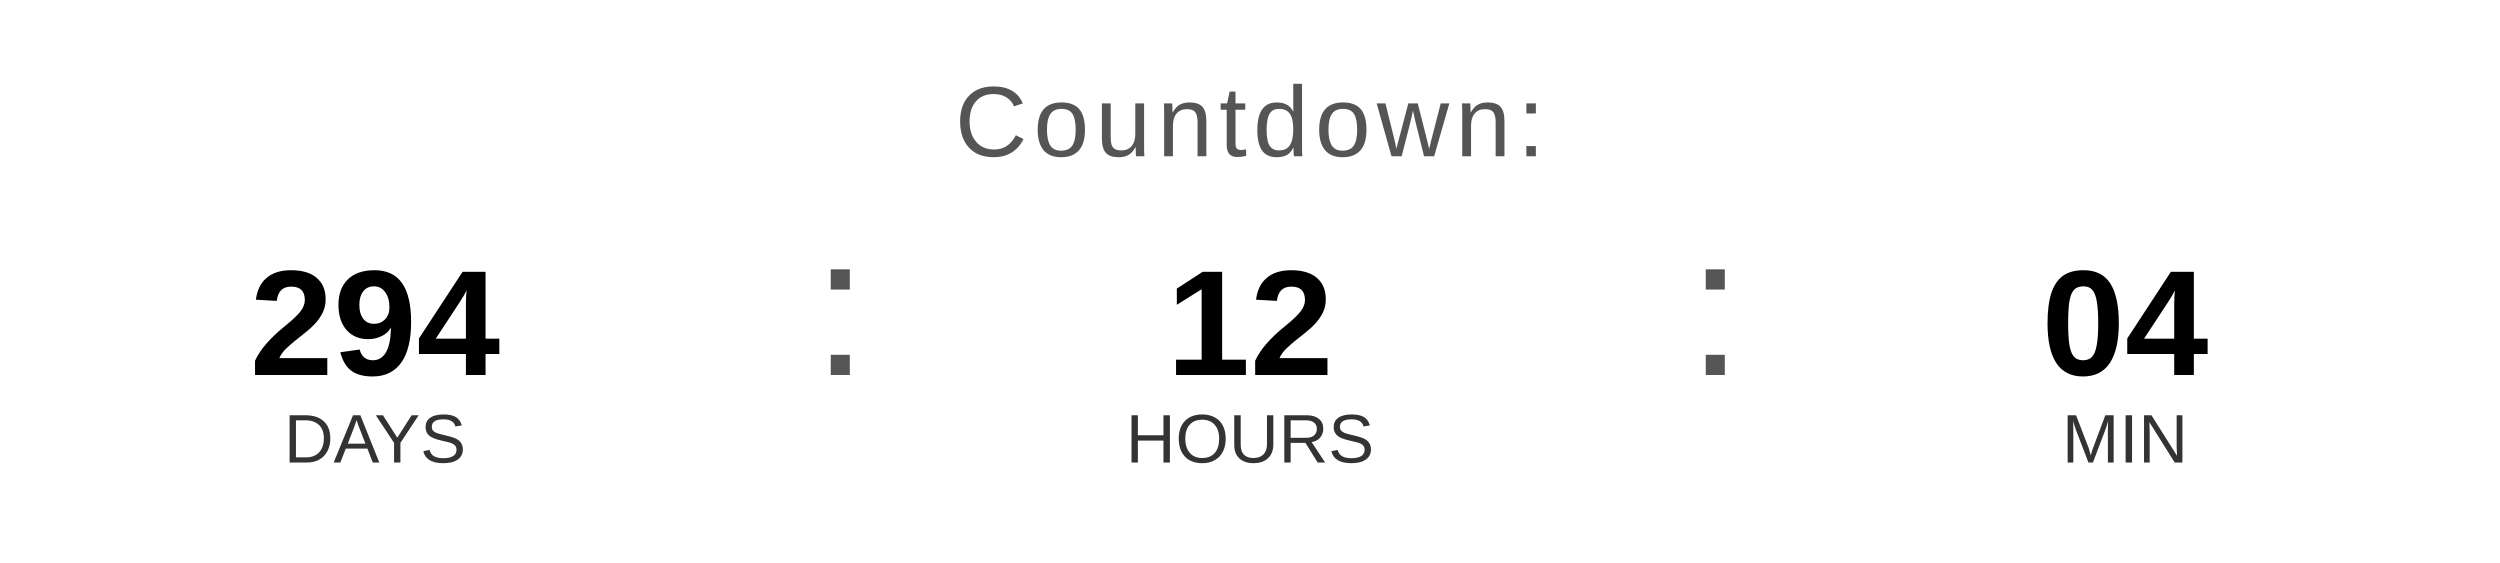
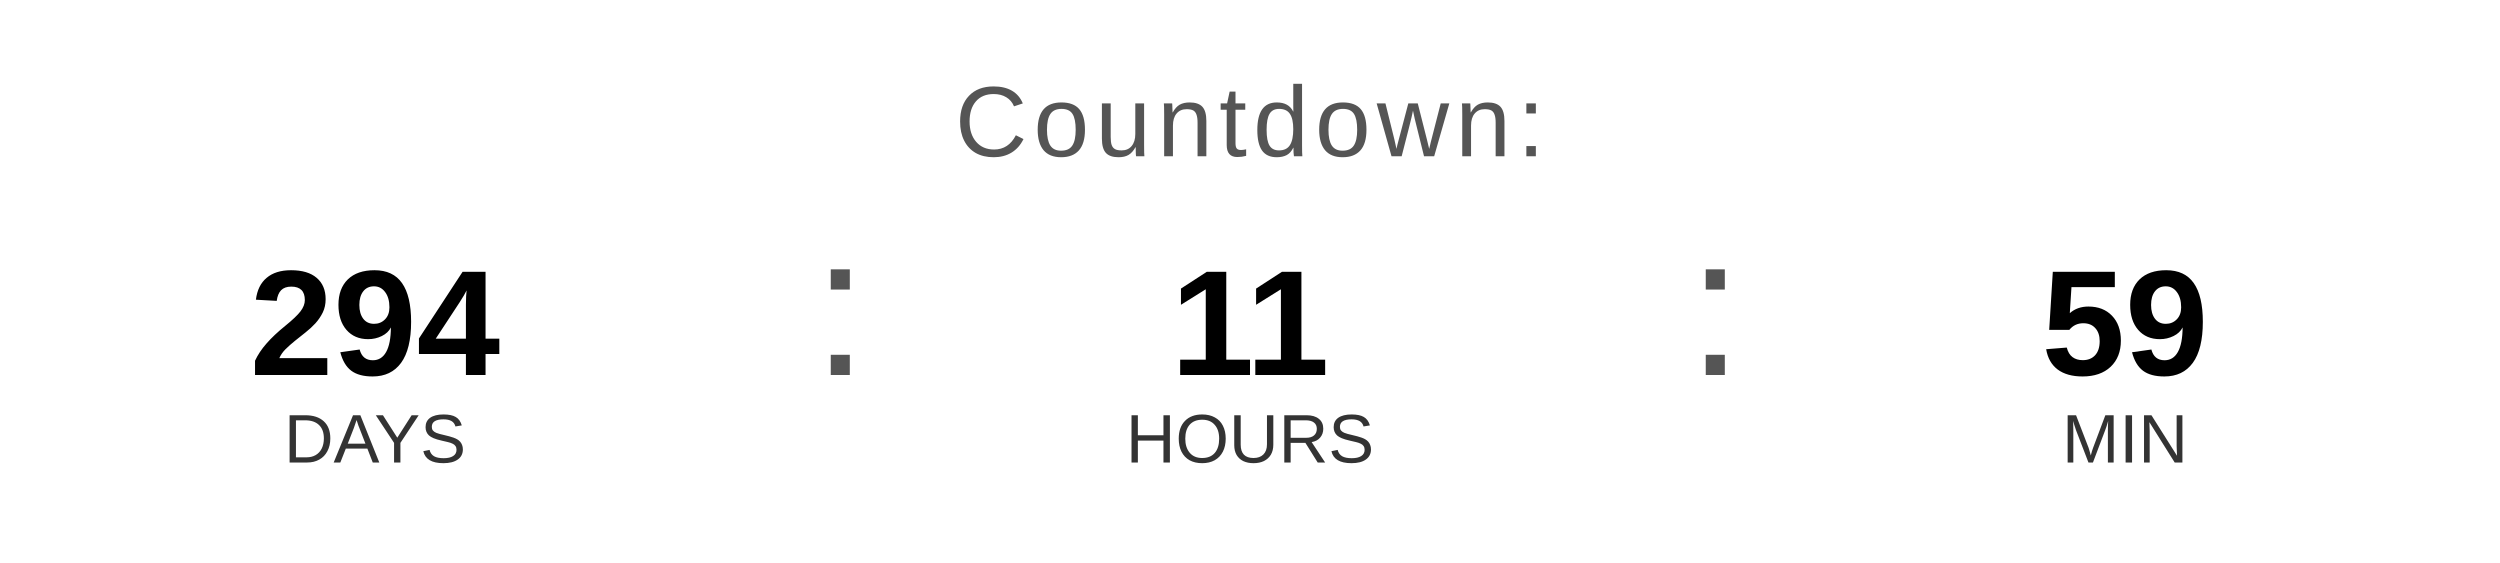
<svg xmlns="http://www.w3.org/2000/svg" width="400" height="90" viewBox="0 0 400 90">
  <text x="200" y="25" font-family="Arial, Helvetica, sans-serif" font-size="16" fill="#555555" text-anchor="middle" letter-spacing="1">
    Countdown:
  </text>
  <text x="60" y="60" font-family="Arial, Helvetica, sans-serif" font-size="24" font-weight="bold" fill="#000000" text-anchor="middle">294</text>
  <text x="60" y="74" font-family="Arial, Helvetica, sans-serif" font-size="11" fill="#333333" text-anchor="middle">DAYS</text>
  <text x="130" y="60" font-family="Arial, sans-serif" font-size="32" fill="#555555">:</text>
-   <text x="200" y="60" font-family="Arial, Helvetica, sans-serif" font-size="24" font-weight="bold" fill="#000000" text-anchor="middle">12</text>
+   <text x="200" y="60" font-family="Arial, Helvetica, sans-serif" font-size="24" font-weight="bold" fill="#000000" text-anchor="middle">11</text>
  <text x="200" y="74" font-family="Arial, Helvetica, sans-serif" font-size="11" fill="#333333" text-anchor="middle">HOURS</text>
  <text x="270" y="60" font-family="Arial, sans-serif" font-size="32" fill="#555555">:</text>
-   <text x="340" y="60" font-family="Arial, Helvetica, sans-serif" font-size="24" font-weight="bold" fill="#000000" text-anchor="middle">04</text>
+   <text x="340" y="60" font-family="Arial, Helvetica, sans-serif" font-size="24" font-weight="bold" fill="#000000" text-anchor="middle">59</text>
  <text x="340" y="74" font-family="Arial, Helvetica, sans-serif" font-size="11" fill="#333333" text-anchor="middle">MIN</text>
</svg>
